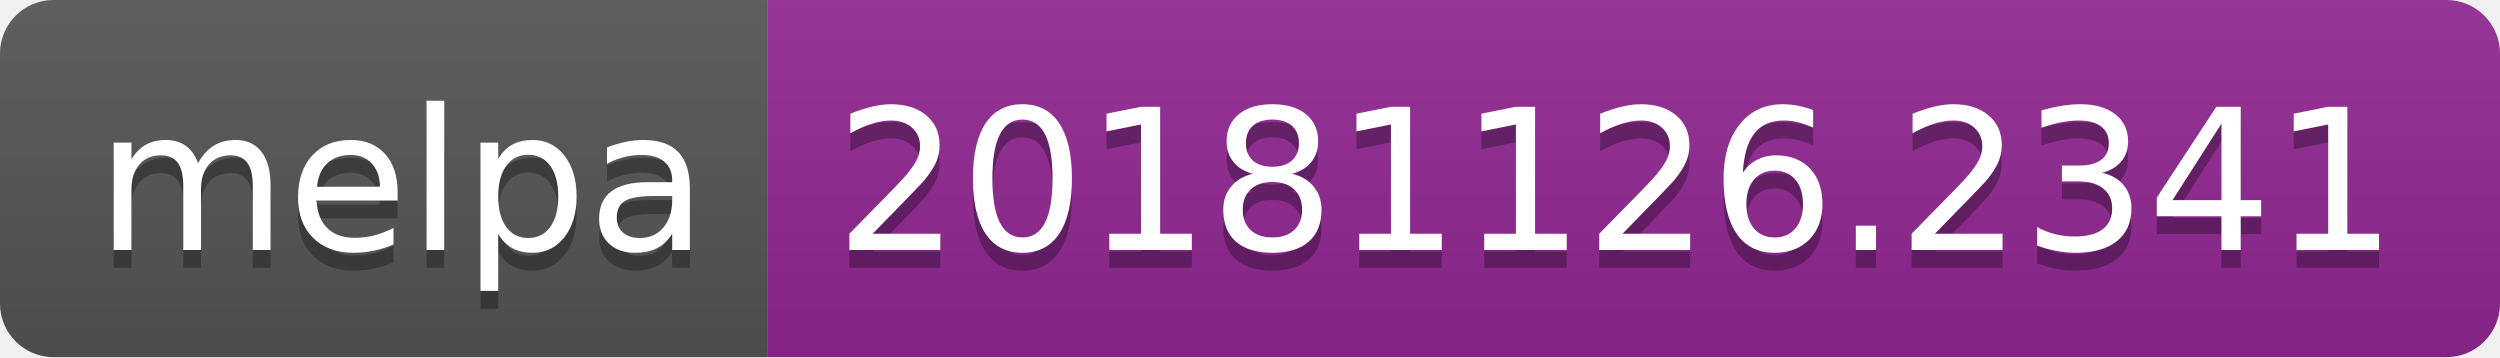
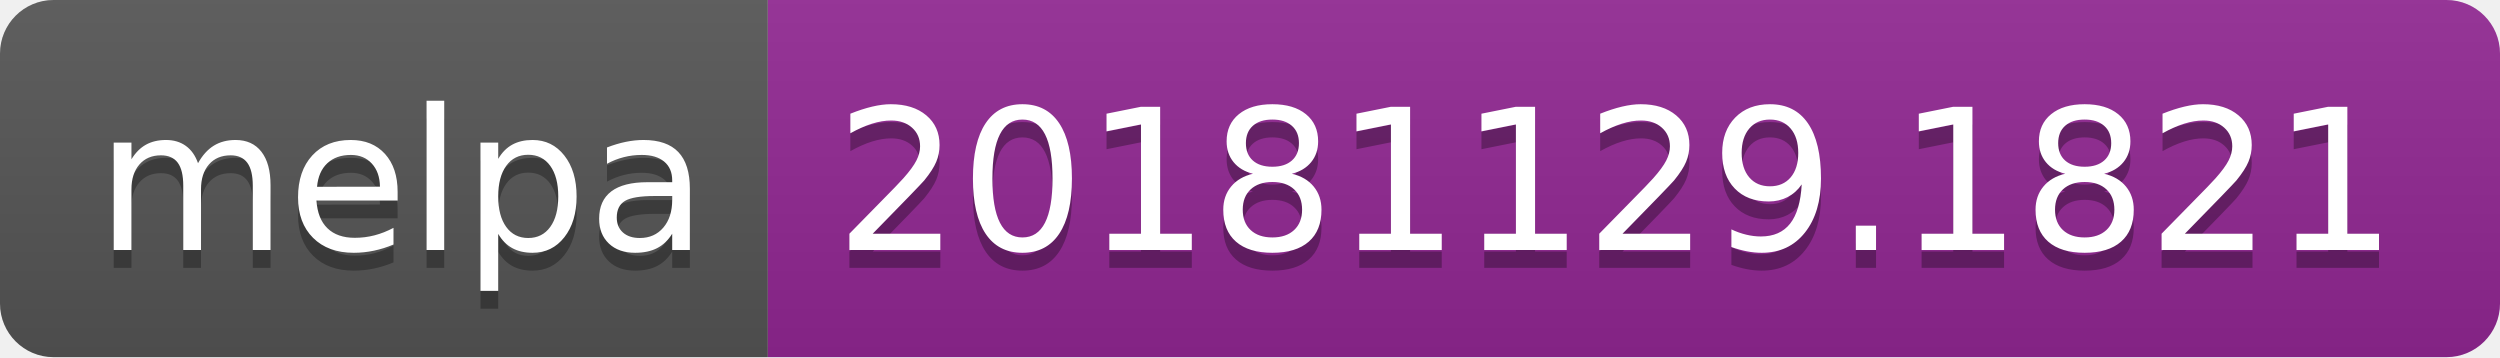
<svg xmlns="http://www.w3.org/2000/svg" width="140" height="20">
  <linearGradient id="b" x2="0" y2="100%">
    <stop offset="0" stop-color="#bbb" stop-opacity=".1" />
    <stop offset="1" stop-opacity=".1" />
  </linearGradient>
  <clipPath id="a">
    <rect width="140" height="20" rx="3" fill="#fff" />
  </clipPath>
  <g clip-path="url(#a)">
    <path fill="#555" d="M0 0h43v20H0z" />
    <path fill="#922793" d="M43 0h97v20H43z" />
    <path fill="url(#b)" d="M0 0h140v20H0z" />
  </g>
  <g fill="#fff" text-anchor="middle" font-family="DejaVu Sans,Verdana,Geneva,sans-serif" font-size="110">
    <text x="225" y="150" fill="#010101" fill-opacity=".3" transform="scale(.1)" textLength="330">melpa</text>
    <text x="225" y="140" transform="scale(.1)" textLength="330">melpa</text>
-     <text x="905" y="150" fill="#010101" fill-opacity=".3" transform="scale(.1)" textLength="870">20181126.2341</text>
-     <text x="905" y="140" transform="scale(.1)" textLength="870">20181126.2341</text>
+     <text x="905" y="150" fill="#010101" fill-opacity=".3" transform="scale(.1)" textLength="870">20181129.1821</text>
+     <text x="905" y="140" transform="scale(.1)" textLength="870">20181129.1821</text>
  </g>
</svg>
